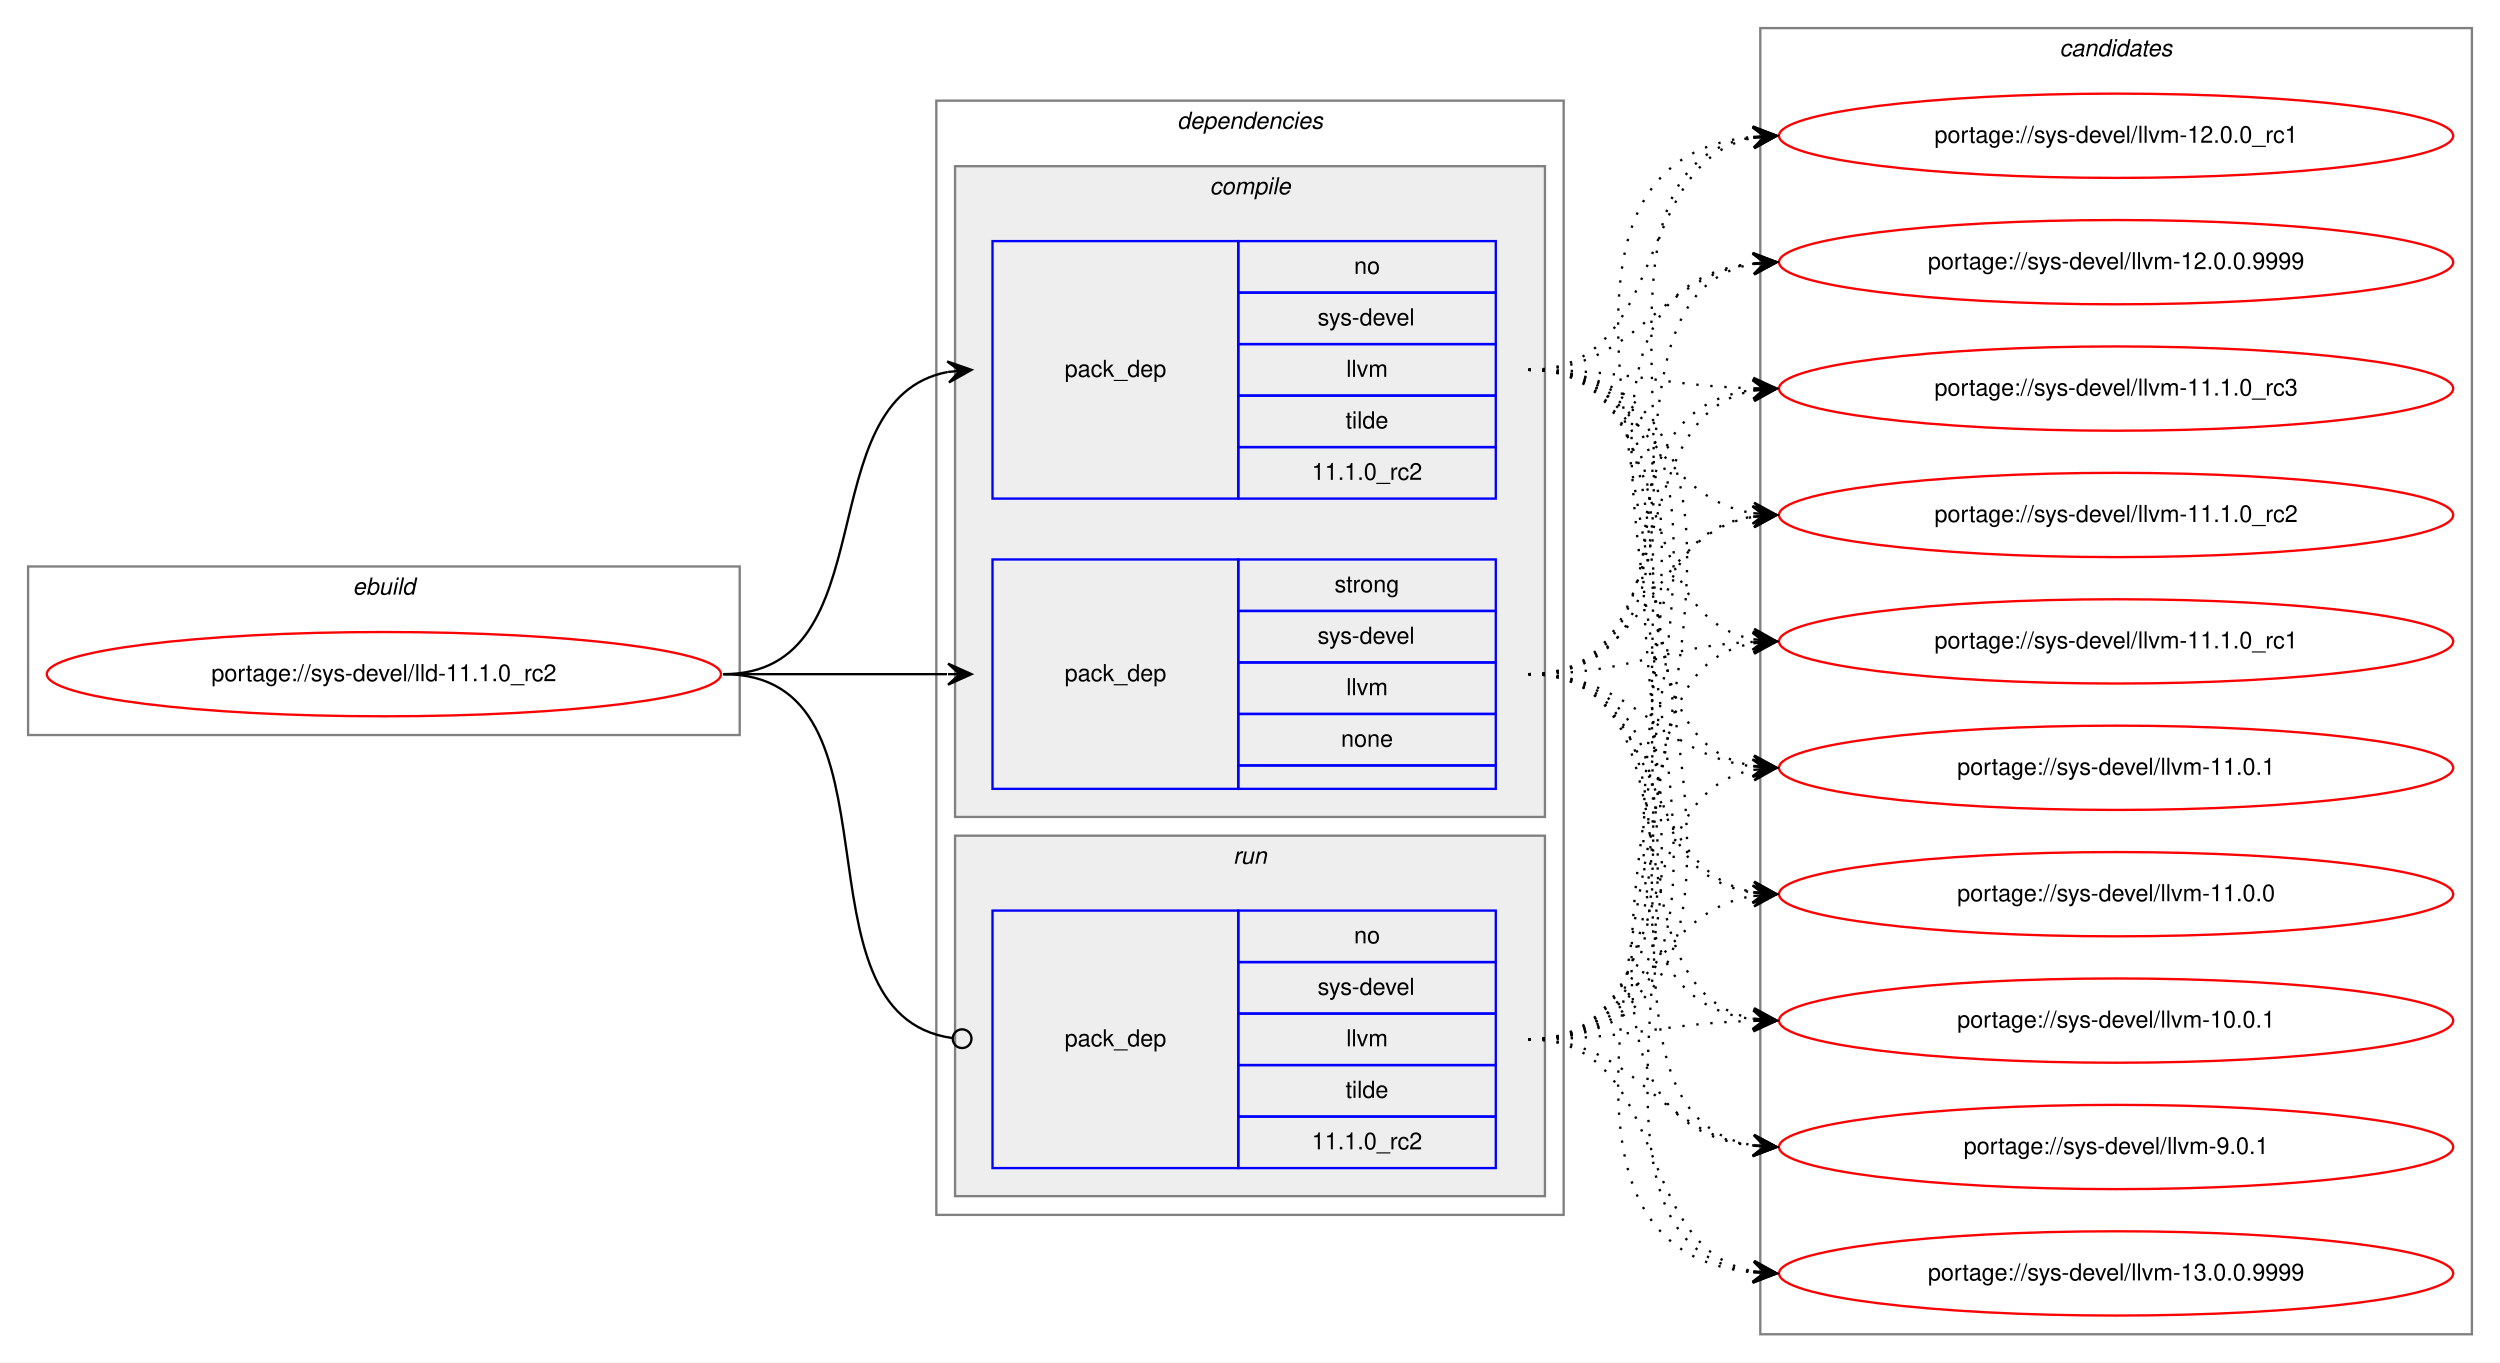
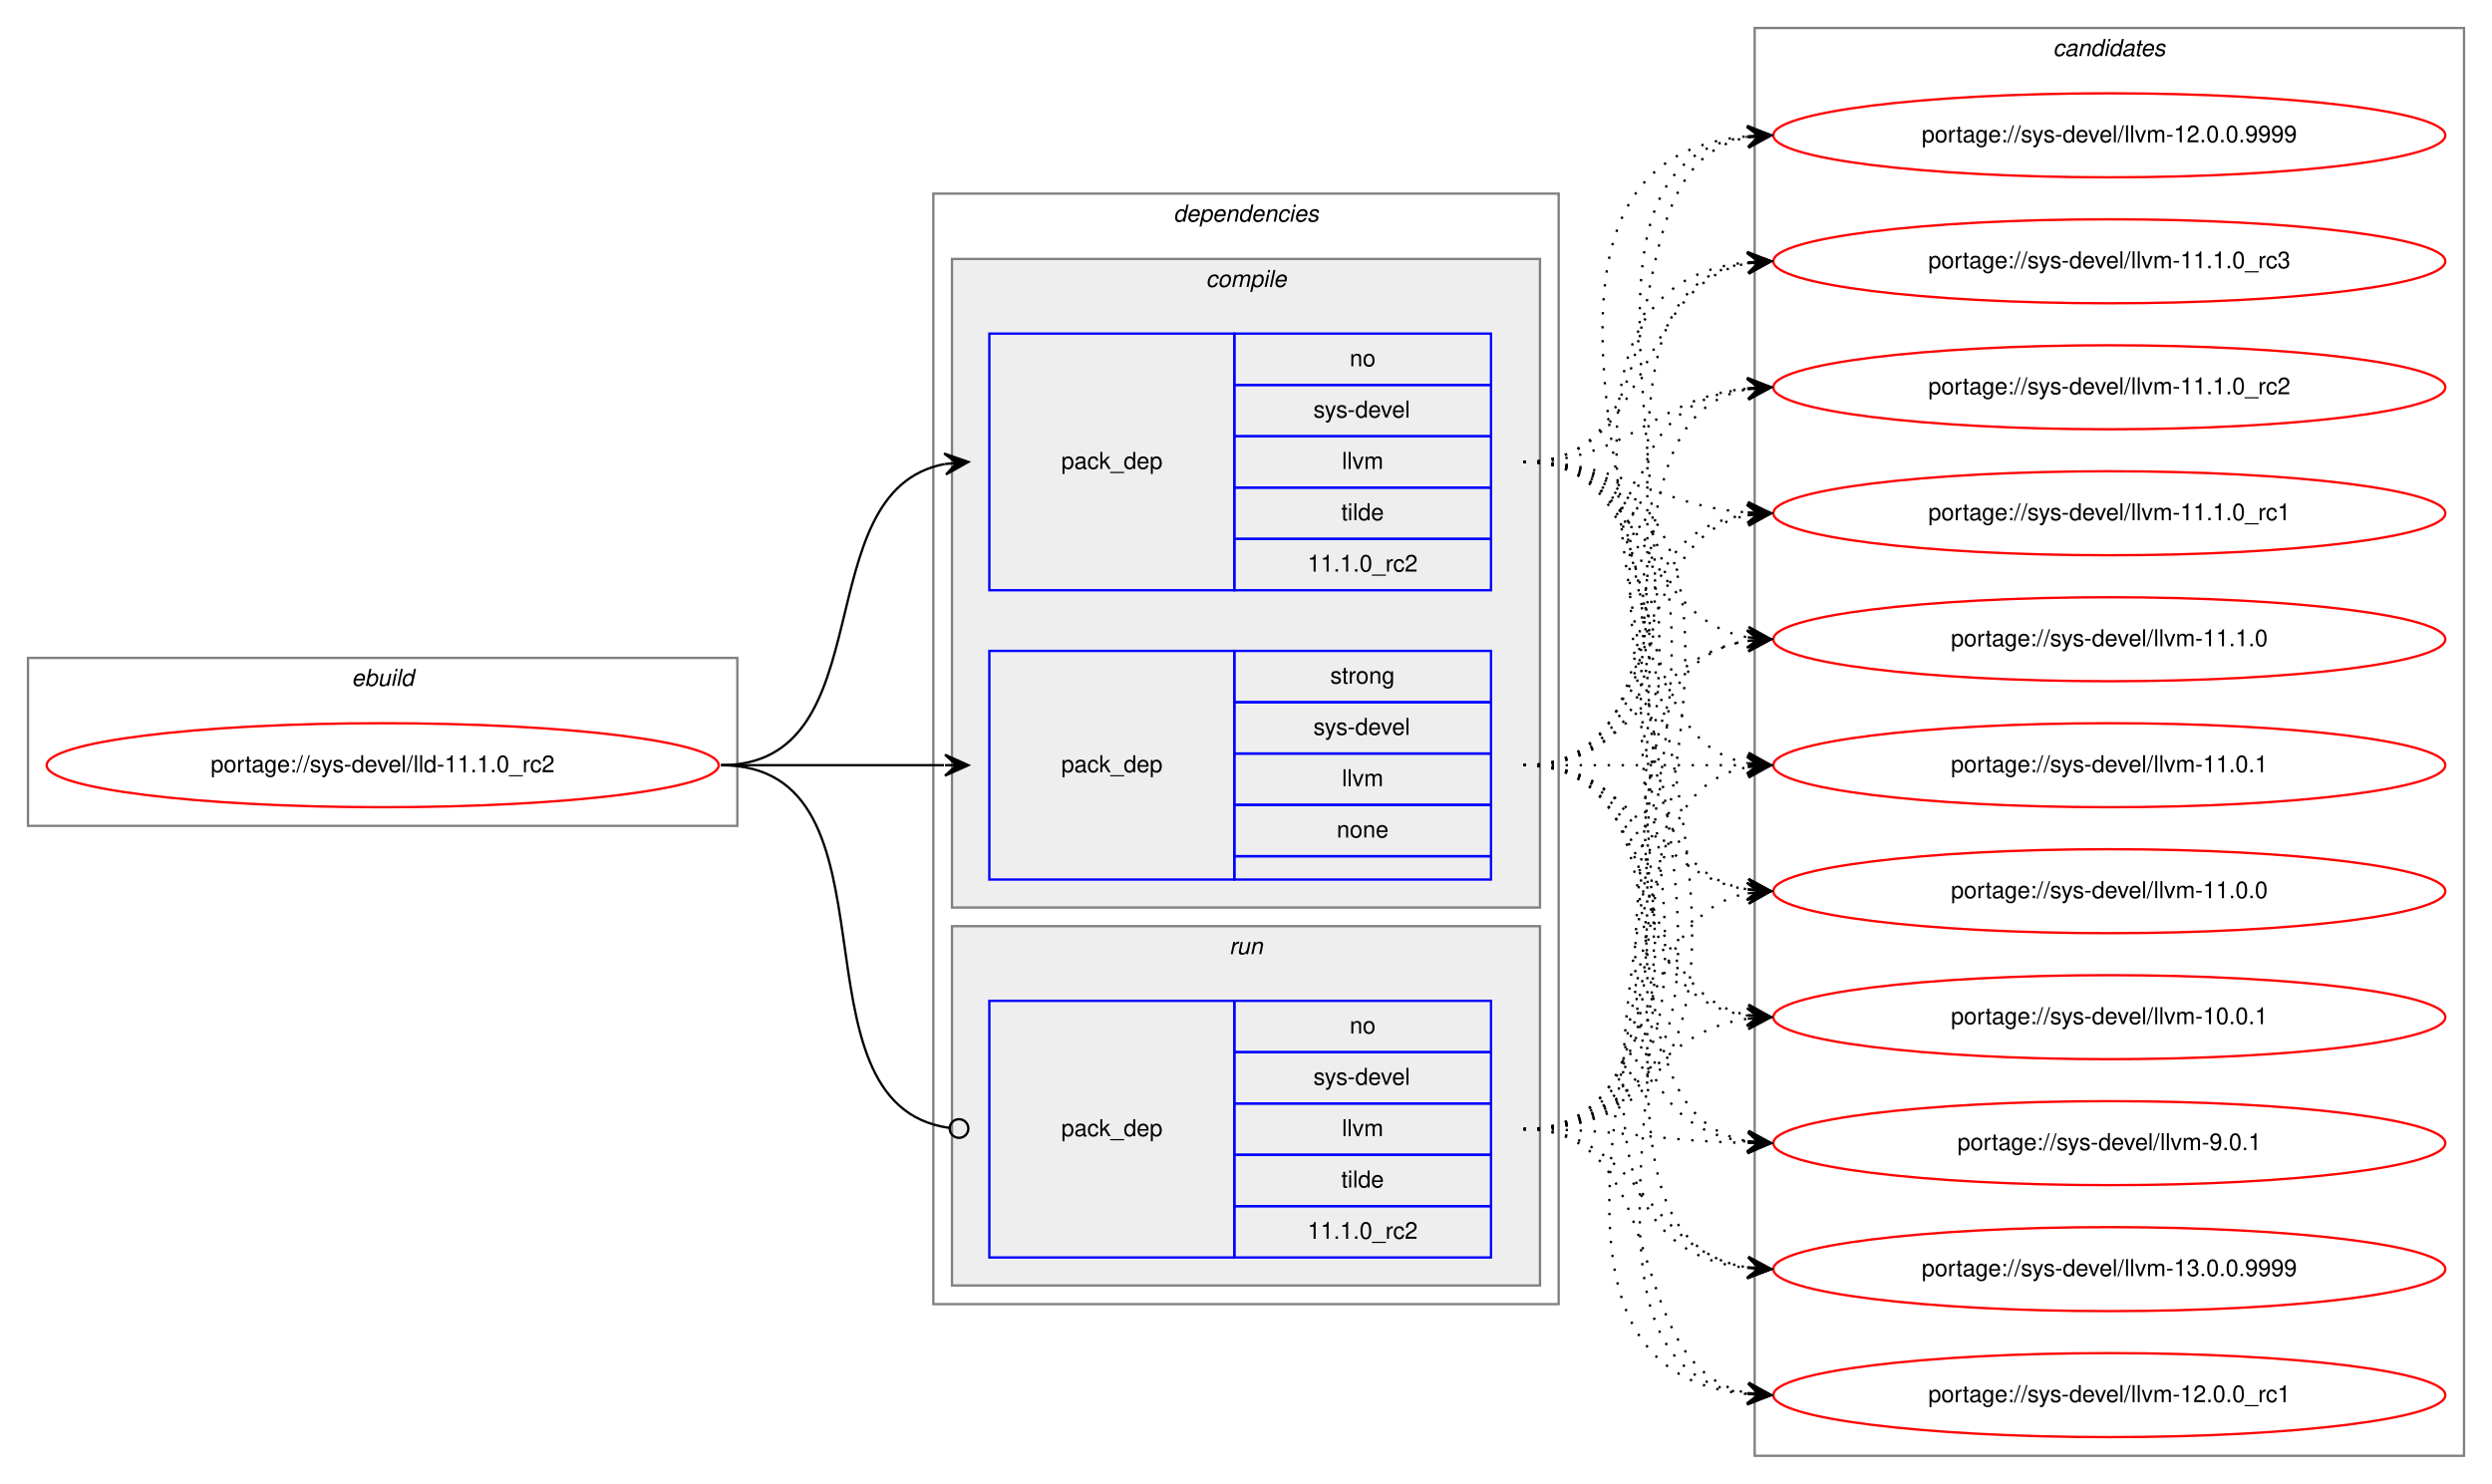
- <svg xmlns="http://www.w3.org/2000/svg" xmlns:xlink="http://www.w3.org/1999/xlink" width="1068pt" height="582pt" viewBox="0.00 0.00 1068.00 582.00">
-   <g id="graph0" class="graph" transform="scale(1 1) rotate(0) translate(4 578)">
-     <polygon fill="white" stroke="transparent" points="-4,4 -4,-578 1064,-578 1064,4 -4,4" />
+ <svg xmlns="http://www.w3.org/2000/svg" xmlns:xlink="http://www.w3.org/1999/xlink" width="1068pt" height="636pt" viewBox="0.00 0.00 1068.00 636.00">
+   <g id="graph0" class="graph" transform="scale(1 1) rotate(0) translate(4 632)">
+     <polygon fill="white" stroke="transparent" points="-4,4 -4,-632 1064,-632 1064,4 -4,4" />
    <g id="clust1" class="cluster">
-       <polygon fill="none" stroke="gray" points="8,-264 8,-336 312,-336 312,-264 8,-264" />
-       <text text-anchor="start" x="146.66" y="-324" font-family="Helvetica,sans-Serif" font-style="italic" font-size="10.00">ebuild</text>
+       <polygon fill="none" stroke="gray" points="8,-278 8,-350 312,-350 312,-278 8,-278" />
+       <text text-anchor="start" x="146.66" y="-338" font-family="Helvetica,sans-Serif" font-style="italic" font-size="10.00">ebuild</text>
    </g>
    <g id="clust2" class="cluster">
-       <polygon fill="none" stroke="gray" points="396,-59 396,-535 664,-535 664,-59 396,-59" />
-       <text text-anchor="start" x="498.88" y="-523" font-family="Helvetica,sans-Serif" font-style="italic" font-size="10.00">dependencies</text>
+       <polygon fill="none" stroke="gray" points="396,-73 396,-549 664,-549 664,-73 396,-73" />
+       <text text-anchor="start" x="498.88" y="-537" font-family="Helvetica,sans-Serif" font-style="italic" font-size="10.00">dependencies</text>
    </g>
    <g id="clust3" class="cluster">
-       <polygon fill="#eeeeee" stroke="gray" points="404,-229 404,-507 656,-507 656,-229 404,-229" />
-       <text text-anchor="start" x="512.78" y="-495" font-family="Helvetica,sans-Serif" font-style="italic" font-size="10.00">compile</text>
+       <polygon fill="#eeeeee" stroke="gray" points="404,-243 404,-521 656,-521 656,-243 404,-243" />
+       <text text-anchor="start" x="512.78" y="-509" font-family="Helvetica,sans-Serif" font-style="italic" font-size="10.00">compile</text>
    </g>
    <g id="clust7" class="cluster">
-       <polygon fill="#eeeeee" stroke="gray" points="404,-67 404,-221 656,-221 656,-67 404,-67" />
-       <text text-anchor="start" x="522.78" y="-209" font-family="Helvetica,sans-Serif" font-style="italic" font-size="10.00">run</text>
+       <polygon fill="#eeeeee" stroke="gray" points="404,-81 404,-235 656,-235 656,-81 404,-81" />
+       <text text-anchor="start" x="522.78" y="-223" font-family="Helvetica,sans-Serif" font-style="italic" font-size="10.00">run</text>
    </g>
    <g id="clust9" class="cluster">
-       <polygon fill="none" stroke="gray" points="748,-8 748,-566 1052,-566 1052,-8 748,-8" />
-       <text text-anchor="start" x="875.82" y="-554" font-family="Helvetica,sans-Serif" font-style="italic" font-size="10.00">candidates</text>
+       <polygon fill="none" stroke="gray" points="748,-8 748,-620 1052,-620 1052,-8 748,-8" />
+       <text text-anchor="start" x="875.82" y="-608" font-family="Helvetica,sans-Serif" font-style="italic" font-size="10.00">candidates</text>
    </g>
    <g id="node1" class="node">
      <g id="a_node1">
        <a xlink:href="../sys-devel/lld-11.1.0_rc2.svg" xlink:title="portage://sys-devel/lld-11.1.0_rc2">
-           <ellipse fill="none" stroke="red" cx="160" cy="-290" rx="144" ry="18" />
-           <text text-anchor="middle" x="160" y="-287" font-family="Helvetica,sans-Serif" font-size="10.00">portage://sys-devel/lld-11.1.0_rc2</text>
+           <ellipse fill="none" stroke="red" cx="160" cy="-304" rx="144" ry="18" />
+           <text text-anchor="middle" x="160" y="-301" font-family="Helvetica,sans-Serif" font-size="10.00">portage://sys-devel/lld-11.1.0_rc2</text>
        </a>
      </g>
    </g>
    <g id="node2" class="node">
-       <polygon fill="none" stroke="blue" points="420,-365 420,-475 525,-475 525,-365 420,-365" />
-       <text text-anchor="start" x="450.82" y="-417" font-family="Helvetica,sans-Serif" font-size="10.00">pack_dep</text>
-       <polygon fill="none" stroke="blue" points="525,-453 525,-475 635,-475 635,-453 525,-453" />
-       <text text-anchor="start" x="574.44" y="-461" font-family="Helvetica,sans-Serif" font-size="10.00">no</text>
-       <polygon fill="none" stroke="blue" points="525,-431 525,-453 635,-453 635,-431 525,-431" />
-       <text text-anchor="start" x="558.89" y="-439" font-family="Helvetica,sans-Serif" font-size="10.00">sys-devel</text>
-       <polygon fill="none" stroke="blue" points="525,-409 525,-431 635,-431 635,-409 525,-409" />
-       <text text-anchor="start" x="571.12" y="-417" font-family="Helvetica,sans-Serif" font-size="10.00">llvm</text>
-       <polygon fill="none" stroke="blue" points="525,-387 525,-409 635,-409 635,-387 525,-387" />
-       <text text-anchor="start" x="570.83" y="-395" font-family="Helvetica,sans-Serif" font-size="10.00">tilde</text>
-       <polygon fill="none" stroke="blue" points="525,-365 525,-387 635,-387 635,-365 525,-365" />
-       <text text-anchor="start" x="556.38" y="-373" font-family="Helvetica,sans-Serif" font-size="10.00">11.1.0_rc2</text>
+       <polygon fill="none" stroke="blue" points="420,-379 420,-489 525,-489 525,-379 420,-379" />
+       <text text-anchor="start" x="450.82" y="-431" font-family="Helvetica,sans-Serif" font-size="10.00">pack_dep</text>
+       <polygon fill="none" stroke="blue" points="525,-467 525,-489 635,-489 635,-467 525,-467" />
+       <text text-anchor="start" x="574.44" y="-475" font-family="Helvetica,sans-Serif" font-size="10.00">no</text>
+       <polygon fill="none" stroke="blue" points="525,-445 525,-467 635,-467 635,-445 525,-445" />
+       <text text-anchor="start" x="558.89" y="-453" font-family="Helvetica,sans-Serif" font-size="10.00">sys-devel</text>
+       <polygon fill="none" stroke="blue" points="525,-423 525,-445 635,-445 635,-423 525,-423" />
+       <text text-anchor="start" x="571.12" y="-431" font-family="Helvetica,sans-Serif" font-size="10.00">llvm</text>
+       <polygon fill="none" stroke="blue" points="525,-401 525,-423 635,-423 635,-401 525,-401" />
+       <text text-anchor="start" x="570.83" y="-409" font-family="Helvetica,sans-Serif" font-size="10.00">tilde</text>
+       <polygon fill="none" stroke="blue" points="525,-379 525,-401 635,-401 635,-379 525,-379" />
+       <text text-anchor="start" x="556.38" y="-387" font-family="Helvetica,sans-Serif" font-size="10.00">11.1.0_rc2</text>
    </g>
    <g id="edge1" class="edge">
-       <path fill="none" stroke="black" d="M305,-290C375.91,-290 340.38,-407.61 400.89,-419.1" />
-       <polygon fill="black" stroke="black" points="411,-420 400.64,-423.6 406.02,-419.56 401.04,-419.11 401.04,-419.11 401.04,-419.11 406.02,-419.56 401.44,-414.63 411,-420 411,-420" />
+       <path fill="none" stroke="black" d="M305,-304C375.91,-304 340.38,-421.61 400.89,-433.1" />
+       <polygon fill="black" stroke="black" points="411,-434 400.64,-437.6 406.02,-433.56 401.04,-433.11 401.04,-433.11 401.04,-433.11 406.02,-433.56 401.44,-428.63 411,-434 411,-434" />
    </g>
    <g id="node3" class="node">
-       <polygon fill="none" stroke="blue" points="420,-241 420,-339 525,-339 525,-241 420,-241" />
-       <text text-anchor="start" x="450.82" y="-287" font-family="Helvetica,sans-Serif" font-size="10.00">pack_dep</text>
-       <polygon fill="none" stroke="blue" points="525,-317 525,-339 635,-339 635,-317 525,-317" />
-       <text text-anchor="start" x="566.11" y="-325" font-family="Helvetica,sans-Serif" font-size="10.00">strong</text>
-       <polygon fill="none" stroke="blue" points="525,-295 525,-317 635,-317 635,-295 525,-295" />
-       <text text-anchor="start" x="558.89" y="-303" font-family="Helvetica,sans-Serif" font-size="10.00">sys-devel</text>
-       <polygon fill="none" stroke="blue" points="525,-273 525,-295 635,-295 635,-273 525,-273" />
-       <text text-anchor="start" x="571.12" y="-281" font-family="Helvetica,sans-Serif" font-size="10.00">llvm</text>
-       <polygon fill="none" stroke="blue" points="525,-251 525,-273 635,-273 635,-251 525,-251" />
-       <text text-anchor="start" x="568.88" y="-259" font-family="Helvetica,sans-Serif" font-size="10.00">none</text>
-       <polygon fill="none" stroke="blue" points="525,-241 525,-251 635,-251 635,-241 525,-241" />
+       <polygon fill="none" stroke="blue" points="420,-255 420,-353 525,-353 525,-255 420,-255" />
+       <text text-anchor="start" x="450.82" y="-301" font-family="Helvetica,sans-Serif" font-size="10.00">pack_dep</text>
+       <polygon fill="none" stroke="blue" points="525,-331 525,-353 635,-353 635,-331 525,-331" />
+       <text text-anchor="start" x="566.11" y="-339" font-family="Helvetica,sans-Serif" font-size="10.00">strong</text>
+       <polygon fill="none" stroke="blue" points="525,-309 525,-331 635,-331 635,-309 525,-309" />
+       <text text-anchor="start" x="558.89" y="-317" font-family="Helvetica,sans-Serif" font-size="10.00">sys-devel</text>
+       <polygon fill="none" stroke="blue" points="525,-287 525,-309 635,-309 635,-287 525,-287" />
+       <text text-anchor="start" x="571.12" y="-295" font-family="Helvetica,sans-Serif" font-size="10.00">llvm</text>
+       <polygon fill="none" stroke="blue" points="525,-265 525,-287 635,-287 635,-265 525,-265" />
+       <text text-anchor="start" x="568.88" y="-273" font-family="Helvetica,sans-Serif" font-size="10.00">none</text>
+       <polygon fill="none" stroke="blue" points="525,-255 525,-265 635,-265 635,-255 525,-255" />
    </g>
    <g id="edge2" class="edge">
-       <path fill="none" stroke="black" d="M305,-290C348.43,-290 361.83,-290 400.57,-290" />
-       <polygon fill="black" stroke="black" points="411,-290 401,-294.5 406,-290 401,-290 401,-290 401,-290 406,-290 401,-285.5 411,-290 411,-290" />
+       <path fill="none" stroke="black" d="M305,-304C348.43,-304 361.83,-304 400.57,-304" />
+       <polygon fill="black" stroke="black" points="411,-304 401,-308.5 406,-304 401,-304 401,-304 401,-304 406,-304 401,-299.5 411,-304 411,-304" />
    </g>
    <g id="node4" class="node">
-       <polygon fill="none" stroke="blue" points="420,-79 420,-189 525,-189 525,-79 420,-79" />
-       <text text-anchor="start" x="450.82" y="-131" font-family="Helvetica,sans-Serif" font-size="10.00">pack_dep</text>
-       <polygon fill="none" stroke="blue" points="525,-167 525,-189 635,-189 635,-167 525,-167" />
-       <text text-anchor="start" x="574.44" y="-175" font-family="Helvetica,sans-Serif" font-size="10.00">no</text>
-       <polygon fill="none" stroke="blue" points="525,-145 525,-167 635,-167 635,-145 525,-145" />
-       <text text-anchor="start" x="558.89" y="-153" font-family="Helvetica,sans-Serif" font-size="10.00">sys-devel</text>
-       <polygon fill="none" stroke="blue" points="525,-123 525,-145 635,-145 635,-123 525,-123" />
-       <text text-anchor="start" x="571.12" y="-131" font-family="Helvetica,sans-Serif" font-size="10.00">llvm</text>
-       <polygon fill="none" stroke="blue" points="525,-101 525,-123 635,-123 635,-101 525,-101" />
-       <text text-anchor="start" x="570.83" y="-109" font-family="Helvetica,sans-Serif" font-size="10.00">tilde</text>
-       <polygon fill="none" stroke="blue" points="525,-79 525,-101 635,-101 635,-79 525,-79" />
-       <text text-anchor="start" x="556.38" y="-87" font-family="Helvetica,sans-Serif" font-size="10.00">11.1.0_rc2</text>
+       <polygon fill="none" stroke="blue" points="420,-93 420,-203 525,-203 525,-93 420,-93" />
+       <text text-anchor="start" x="450.82" y="-145" font-family="Helvetica,sans-Serif" font-size="10.00">pack_dep</text>
+       <polygon fill="none" stroke="blue" points="525,-181 525,-203 635,-203 635,-181 525,-181" />
+       <text text-anchor="start" x="574.44" y="-189" font-family="Helvetica,sans-Serif" font-size="10.00">no</text>
+       <polygon fill="none" stroke="blue" points="525,-159 525,-181 635,-181 635,-159 525,-159" />
+       <text text-anchor="start" x="558.89" y="-167" font-family="Helvetica,sans-Serif" font-size="10.00">sys-devel</text>
+       <polygon fill="none" stroke="blue" points="525,-137 525,-159 635,-159 635,-137 525,-137" />
+       <text text-anchor="start" x="571.12" y="-145" font-family="Helvetica,sans-Serif" font-size="10.00">llvm</text>
+       <polygon fill="none" stroke="blue" points="525,-115 525,-137 635,-137 635,-115 525,-115" />
+       <text text-anchor="start" x="570.83" y="-123" font-family="Helvetica,sans-Serif" font-size="10.00">tilde</text>
+       <polygon fill="none" stroke="blue" points="525,-93 525,-115 635,-115 635,-93 525,-93" />
+       <text text-anchor="start" x="556.38" y="-101" font-family="Helvetica,sans-Serif" font-size="10.00">11.1.0_rc2</text>
    </g>
    <g id="edge3" class="edge">
-       <path fill="none" stroke="black" d="M305,-290C385.88,-290 331.33,-144.78 402.69,-134.56" />
-       <ellipse fill="none" stroke="black" cx="407.01" cy="-134.27" rx="4" ry="4" />
+       <path fill="none" stroke="black" d="M305,-304C385.88,-304 331.33,-158.78 402.69,-148.56" />
+       <ellipse fill="none" stroke="black" cx="407.01" cy="-148.27" rx="4" ry="4" />
    </g>
    <g id="node5" class="node">
      <g id="a_node5">
        <a xlink:href="../sys-devel/llvm-9.0.1.svg" xlink:title="portage://sys-devel/llvm-9.0.1">
-           <ellipse fill="none" stroke="red" cx="900" cy="-88" rx="144" ry="18" />
-           <text text-anchor="middle" x="900" y="-85" font-family="Helvetica,sans-Serif" font-size="10.00">portage://sys-devel/llvm-9.0.1</text>
+           <ellipse fill="none" stroke="red" cx="900" cy="-142" rx="144" ry="18" />
+           <text text-anchor="middle" x="900" y="-139" font-family="Helvetica,sans-Serif" font-size="10.00">portage://sys-devel/llvm-9.0.1</text>
        </a>
      </g>
    </g>
    <g id="edge4" class="edge">
-       <path fill="none" stroke="black" stroke-dasharray="1,5" d="M649,-420C800.26,-420 609.46,-103.38 744.69,-88.54" />
-       <polygon fill="black" stroke="black" points="755,-88 745.25,-93.02 750.01,-88.26 745.01,-88.52 745.01,-88.52 745.01,-88.52 750.01,-88.26 744.78,-84.03 755,-88 755,-88" />
+       <path fill="none" stroke="black" stroke-dasharray="1,5" d="M649,-434C783.42,-434 625.69,-157.2 744.71,-142.6" />
+       <polygon fill="black" stroke="black" points="755,-142 745.28,-147.07 750.01,-142.29 745.02,-142.58 745.02,-142.58 745.02,-142.58 750.01,-142.29 744.76,-138.09 755,-142 755,-142" />
    </g>
    <g id="node6" class="node">
      <g id="a_node6">
        <a xlink:href="../sys-devel/llvm-13.0.0.9999.svg" xlink:title="portage://sys-devel/llvm-13.0.0.9999">
-           <ellipse fill="none" stroke="red" cx="900" cy="-34" rx="144" ry="18" />
-           <text text-anchor="middle" x="900" y="-31" font-family="Helvetica,sans-Serif" font-size="10.00">portage://sys-devel/llvm-13.0.0.9999</text>
+           <ellipse fill="none" stroke="red" cx="900" cy="-88" rx="144" ry="18" />
+           <text text-anchor="middle" x="900" y="-85" font-family="Helvetica,sans-Serif" font-size="10.00">portage://sys-devel/llvm-13.0.0.9999</text>
        </a>
      </g>
    </g>
    <g id="edge5" class="edge">
-       <path fill="none" stroke="black" stroke-dasharray="1,5" d="M649,-420C823.26,-420 587.16,-49.67 744.59,-34.48" />
-       <polygon fill="black" stroke="black" points="755,-34 745.22,-38.96 750.01,-34.23 745.01,-34.46 745.01,-34.46 745.01,-34.46 750.01,-34.23 744.8,-29.97 755,-34 755,-34" />
+       <path fill="none" stroke="black" stroke-dasharray="1,5" d="M649,-434C806.22,-434 603.67,-103.37 744.72,-88.52" />
+       <polygon fill="black" stroke="black" points="755,-88 745.24,-93 750.01,-88.25 745.01,-88.5 745.01,-88.5 745.01,-88.5 750.01,-88.25 744.79,-84.01 755,-88 755,-88" />
    </g>
    <g id="node7" class="node">
      <g id="a_node7">
        <a xlink:href="../sys-devel/llvm-12.0.0_rc1.svg" xlink:title="portage://sys-devel/llvm-12.0.0_rc1">
-           <ellipse fill="none" stroke="red" cx="900" cy="-520" rx="144" ry="18" />
-           <text text-anchor="middle" x="900" y="-517" font-family="Helvetica,sans-Serif" font-size="10.00">portage://sys-devel/llvm-12.0.0_rc1</text>
+           <ellipse fill="none" stroke="red" cx="900" cy="-34" rx="144" ry="18" />
+           <text text-anchor="middle" x="900" y="-31" font-family="Helvetica,sans-Serif" font-size="10.00">portage://sys-devel/llvm-12.0.0_rc1</text>
        </a>
      </g>
    </g>
    <g id="edge6" class="edge">
-       <path fill="none" stroke="black" stroke-dasharray="1,5" d="M649,-420C710.1,-420 692.62,-508.99 744.81,-519.07" />
-       <polygon fill="black" stroke="black" points="755,-520 744.63,-523.58 750.02,-519.55 745.04,-519.09 745.04,-519.09 745.04,-519.09 750.02,-519.55 745.45,-514.61 755,-520 755,-520" />
+       <path fill="none" stroke="black" stroke-dasharray="1,5" d="M649,-434C829.32,-434 581.14,-49.47 744.73,-34.45" />
+       <polygon fill="black" stroke="black" points="755,-34 745.21,-38.94 750,-34.22 745.01,-34.44 745.01,-34.44 745.01,-34.44 750,-34.22 744.81,-29.94 755,-34 755,-34" />
    </g>
    <g id="node8" class="node">
      <g id="a_node8">
        <a xlink:href="../sys-devel/llvm-12.0.0.9999.svg" xlink:title="portage://sys-devel/llvm-12.0.0.9999">
-           <ellipse fill="none" stroke="red" cx="900" cy="-466" rx="144" ry="18" />
-           <text text-anchor="middle" x="900" y="-463" font-family="Helvetica,sans-Serif" font-size="10.00">portage://sys-devel/llvm-12.0.0.9999</text>
+           <ellipse fill="none" stroke="red" cx="900" cy="-574" rx="144" ry="18" />
+           <text text-anchor="middle" x="900" y="-571" font-family="Helvetica,sans-Serif" font-size="10.00">portage://sys-devel/llvm-12.0.0.9999</text>
        </a>
      </g>
    </g>
    <g id="edge7" class="edge">
-       <path fill="none" stroke="black" stroke-dasharray="1,5" d="M649,-420C696.74,-420 702.94,-459.76 744.85,-465.35" />
-       <polygon fill="black" stroke="black" points="755,-466 744.73,-469.85 750.01,-465.68 745.02,-465.36 745.02,-465.36 745.02,-465.36 750.01,-465.68 745.31,-460.87 755,-466 755,-466" />
+       <path fill="none" stroke="black" stroke-dasharray="1,5" d="M649,-434C723.39,-434 681.37,-561.18 744.84,-573.11" />
+       <polygon fill="black" stroke="black" points="755,-574 744.64,-577.61 750.02,-573.56 745.04,-573.12 745.04,-573.12 745.04,-573.12 750.02,-573.56 745.43,-568.64 755,-574 755,-574" />
    </g>
    <g id="node9" class="node">
      <g id="a_node9">
        <a xlink:href="../sys-devel/llvm-11.1.0_rc3.svg" xlink:title="portage://sys-devel/llvm-11.1.0_rc3">
-           <ellipse fill="none" stroke="red" cx="900" cy="-412" rx="144" ry="18" />
-           <text text-anchor="middle" x="900" y="-409" font-family="Helvetica,sans-Serif" font-size="10.00">portage://sys-devel/llvm-11.1.0_rc3</text>
+           <ellipse fill="none" stroke="red" cx="900" cy="-520" rx="144" ry="18" />
+           <text text-anchor="middle" x="900" y="-517" font-family="Helvetica,sans-Serif" font-size="10.00">portage://sys-devel/llvm-11.1.0_rc3</text>
        </a>
      </g>
    </g>
    <g id="edge8" class="edge">
-       <path fill="none" stroke="black" stroke-dasharray="1,5" d="M649,-420C692.55,-420 705.74,-413.2 744.55,-412.14" />
-       <polygon fill="black" stroke="black" points="755,-412 745.06,-416.63 750,-412.07 745,-412.13 745,-412.13 745,-412.13 750,-412.07 744.94,-407.63 755,-412 755,-412" />
+       <path fill="none" stroke="black" stroke-dasharray="1,5" d="M649,-434C705.99,-434 695.91,-509.9 744.78,-519.09" />
+       <polygon fill="black" stroke="black" points="755,-520 744.64,-523.6 750.02,-519.56 745.04,-519.12 745.04,-519.12 745.04,-519.12 750.02,-519.56 745.44,-514.63 755,-520 755,-520" />
    </g>
    <g id="node10" class="node">
      <g id="a_node10">
        <a xlink:href="../sys-devel/llvm-11.1.0_rc2.svg" xlink:title="portage://sys-devel/llvm-11.1.0_rc2">
-           <ellipse fill="none" stroke="red" cx="900" cy="-358" rx="144" ry="18" />
-           <text text-anchor="middle" x="900" y="-355" font-family="Helvetica,sans-Serif" font-size="10.00">portage://sys-devel/llvm-11.1.0_rc2</text>
+           <ellipse fill="none" stroke="red" cx="900" cy="-466" rx="144" ry="18" />
+           <text text-anchor="middle" x="900" y="-463" font-family="Helvetica,sans-Serif" font-size="10.00">portage://sys-devel/llvm-11.1.0_rc2</text>
        </a>
      </g>
    </g>
    <g id="edge9" class="edge">
-       <path fill="none" stroke="black" stroke-dasharray="1,5" d="M649,-420C699.95,-420 700.59,-365.96 744.86,-358.78" />
-       <polygon fill="black" stroke="black" points="755,-358 745.38,-363.26 750.01,-358.39 745.03,-358.77 745.03,-358.77 745.03,-358.77 750.01,-358.39 744.68,-354.28 755,-358 755,-358" />
+       <path fill="none" stroke="black" stroke-dasharray="1,5" d="M649,-434C694.65,-434 704.48,-461.54 744.95,-465.52" />
+       <polygon fill="black" stroke="black" points="755,-466 744.8,-470.02 750.01,-465.76 745.01,-465.53 745.01,-465.53 745.01,-465.53 750.01,-465.76 745.22,-461.03 755,-466 755,-466" />
    </g>
    <g id="node11" class="node">
      <g id="a_node11">
        <a xlink:href="../sys-devel/llvm-11.1.0_rc1.svg" xlink:title="portage://sys-devel/llvm-11.1.0_rc1">
-           <ellipse fill="none" stroke="red" cx="900" cy="-304" rx="144" ry="18" />
-           <text text-anchor="middle" x="900" y="-301" font-family="Helvetica,sans-Serif" font-size="10.00">portage://sys-devel/llvm-11.1.0_rc1</text>
+           <ellipse fill="none" stroke="red" cx="900" cy="-412" rx="144" ry="18" />
+           <text text-anchor="middle" x="900" y="-409" font-family="Helvetica,sans-Serif" font-size="10.00">portage://sys-devel/llvm-11.1.0_rc1</text>
        </a>
      </g>
    </g>
    <g id="edge10" class="edge">
-       <path fill="none" stroke="black" stroke-dasharray="1,5" d="M649,-420C715.16,-420 688.43,-315.91 744.78,-304.93" />
-       <polygon fill="black" stroke="black" points="755,-304 745.45,-309.39 750.02,-304.46 745.04,-304.91 745.04,-304.91 745.04,-304.91 750.02,-304.46 744.63,-300.43 755,-304 755,-304" />
+       <path fill="none" stroke="black" stroke-dasharray="1,5" d="M649,-434C693.54,-434 705.22,-415.14 744.89,-412.35" />
+       <polygon fill="black" stroke="black" points="755,-412 745.16,-416.84 750,-412.17 745.01,-412.34 745.01,-412.34 745.01,-412.34 750,-412.17 744.85,-407.84 755,-412 755,-412" />
    </g>
    <g id="node12" class="node">
      <g id="a_node12">
-         <a xlink:href="../sys-devel/llvm-11.0.1.svg" xlink:title="portage://sys-devel/llvm-11.0.1">
-           <ellipse fill="none" stroke="red" cx="900" cy="-250" rx="144" ry="18" />
-           <text text-anchor="middle" x="900" y="-247" font-family="Helvetica,sans-Serif" font-size="10.00">portage://sys-devel/llvm-11.0.1</text>
+         <a xlink:href="../sys-devel/llvm-11.1.0.svg" xlink:title="portage://sys-devel/llvm-11.1.0">
+           <ellipse fill="none" stroke="red" cx="900" cy="-358" rx="144" ry="18" />
+           <text text-anchor="middle" x="900" y="-355" font-family="Helvetica,sans-Serif" font-size="10.00">portage://sys-devel/llvm-11.1.0</text>
        </a>
      </g>
    </g>
    <g id="edge11" class="edge">
-       <path fill="none" stroke="black" stroke-dasharray="1,5" d="M649,-420C734.39,-420 671.6,-263.66 744.83,-250.83" />
-       <polygon fill="black" stroke="black" points="755,-250 745.4,-255.3 750.02,-250.41 745.03,-250.82 745.03,-250.82 745.03,-250.82 750.02,-250.41 744.67,-246.33 755,-250 755,-250" />
+       <path fill="none" stroke="black" stroke-dasharray="1,5" d="M649,-434C703.35,-434 698.01,-367.2 744.89,-358.85" />
+       <polygon fill="black" stroke="black" points="755,-358 745.41,-363.33 750.02,-358.42 745.04,-358.84 745.04,-358.84 745.04,-358.84 750.02,-358.42 744.66,-354.36 755,-358 755,-358" />
    </g>
    <g id="node13" class="node">
      <g id="a_node13">
-         <a xlink:href="../sys-devel/llvm-11.0.0.svg" xlink:title="portage://sys-devel/llvm-11.0.0">
-           <ellipse fill="none" stroke="red" cx="900" cy="-196" rx="144" ry="18" />
-           <text text-anchor="middle" x="900" y="-193" font-family="Helvetica,sans-Serif" font-size="10.00">portage://sys-devel/llvm-11.0.0</text>
+         <a xlink:href="../sys-devel/llvm-11.0.1.svg" xlink:title="portage://sys-devel/llvm-11.0.1">
+           <ellipse fill="none" stroke="red" cx="900" cy="-304" rx="144" ry="18" />
+           <text text-anchor="middle" x="900" y="-301" font-family="Helvetica,sans-Serif" font-size="10.00">portage://sys-devel/llvm-11.0.1</text>
        </a>
      </g>
    </g>
    <g id="edge12" class="edge">
-       <path fill="none" stroke="black" stroke-dasharray="1,5" d="M649,-420C755.48,-420 652.2,-210.63 744.75,-196.72" />
-       <polygon fill="black" stroke="black" points="755,-196 745.34,-201.19 750.01,-196.35 745.02,-196.71 745.02,-196.71 745.02,-196.71 750.01,-196.35 744.71,-192.22 755,-196 755,-196" />
+       <path fill="none" stroke="black" stroke-dasharray="1,5" d="M649,-434C719.91,-434 684.38,-316.39 744.89,-304.9" />
+       <polygon fill="black" stroke="black" points="755,-304 745.44,-309.37 750.02,-304.44 745.04,-304.89 745.04,-304.89 745.04,-304.89 750.02,-304.44 744.64,-300.4 755,-304 755,-304" />
    </g>
    <g id="node14" class="node">
      <g id="a_node14">
+         <a xlink:href="../sys-devel/llvm-11.0.0.svg" xlink:title="portage://sys-devel/llvm-11.0.0">
+           <ellipse fill="none" stroke="red" cx="900" cy="-250" rx="144" ry="18" />
+           <text text-anchor="middle" x="900" y="-247" font-family="Helvetica,sans-Serif" font-size="10.00">portage://sys-devel/llvm-11.0.0</text>
+         </a>
+       </g>
+     </g>
+     <g id="edge13" class="edge">
+       <path fill="none" stroke="black" stroke-dasharray="1,5" d="M649,-434C739.69,-434 666.82,-264.09 744.73,-250.82" />
+       <polygon fill="black" stroke="black" points="755,-250 745.39,-255.28 750.02,-250.4 745.03,-250.8 745.03,-250.8 745.03,-250.8 750.02,-250.4 744.67,-246.31 755,-250 755,-250" />
+     </g>
+     <g id="node15" class="node">
+       <g id="a_node15">
        <a xlink:href="../sys-devel/llvm-10.0.1.svg" xlink:title="portage://sys-devel/llvm-10.0.1">
-           <ellipse fill="none" stroke="red" cx="900" cy="-142" rx="144" ry="18" />
-           <text text-anchor="middle" x="900" y="-139" font-family="Helvetica,sans-Serif" font-size="10.00">portage://sys-devel/llvm-10.0.1</text>
-         </a>
-       </g>
-     </g>
-     <g id="edge13" class="edge">
-       <path fill="none" stroke="black" stroke-dasharray="1,5" d="M649,-420C777.62,-420 631.22,-157 744.79,-142.61" />
-       <polygon fill="black" stroke="black" points="755,-142 745.29,-147.09 750.01,-142.3 745.02,-142.6 745.02,-142.6 745.02,-142.6 750.01,-142.3 744.75,-138.11 755,-142 755,-142" />
+           <ellipse fill="none" stroke="red" cx="900" cy="-196" rx="144" ry="18" />
+           <text text-anchor="middle" x="900" y="-193" font-family="Helvetica,sans-Serif" font-size="10.00">portage://sys-devel/llvm-10.0.1</text>
+         </a>
+       </g>
    </g>
    <g id="edge14" class="edge">
-       <path fill="none" stroke="black" stroke-dasharray="1,5" d="M649,-290C746.82,-290 660.17,-101.95 745.02,-88.73" />
-       <polygon fill="black" stroke="black" points="755,-88 745.36,-93.22 750.01,-88.37 745.03,-88.73 745.03,-88.73 745.03,-88.73 750.01,-88.37 744.7,-84.24 755,-88 755,-88" />
+       <path fill="none" stroke="black" stroke-dasharray="1,5" d="M649,-434C761.18,-434 646.82,-210.64 744.84,-196.68" />
+       <polygon fill="black" stroke="black" points="755,-196 745.32,-201.16 750.01,-196.34 745.02,-196.67 745.02,-196.67 745.02,-196.67 750.01,-196.34 744.72,-192.18 755,-196 755,-196" />
    </g>
    <g id="edge15" class="edge">
-       <path fill="none" stroke="black" stroke-dasharray="1,5" d="M649,-290C768.54,-290 639.85,-48.78 744.84,-34.65" />
-       <polygon fill="black" stroke="black" points="755,-34 745.31,-39.13 750.01,-34.32 745.02,-34.64 745.02,-34.64 745.02,-34.64 750.01,-34.32 744.73,-30.14 755,-34 755,-34" />
+       <path fill="none" stroke="black" stroke-dasharray="1,5" d="M649,-304C731.35,-304 674.36,-155.62 744.73,-142.87" />
+       <polygon fill="black" stroke="black" points="755,-142 745.42,-147.33 750.02,-142.42 745.04,-142.85 745.04,-142.85 745.04,-142.85 750.02,-142.42 744.66,-138.36 755,-142 755,-142" />
    </g>
    <g id="edge16" class="edge">
-       <path fill="none" stroke="black" stroke-dasharray="1,5" d="M649,-290C757.93,-290 649.88,-505.41 744.82,-519.3" />
-       <polygon fill="black" stroke="black" points="755,-520 744.71,-523.8 750.01,-519.66 745.02,-519.31 745.02,-519.31 745.02,-519.31 750.01,-519.66 745.33,-514.82 755,-520 755,-520" />
+       <path fill="none" stroke="black" stroke-dasharray="1,5" d="M649,-304C752.28,-304 655.19,-102.51 744.77,-88.74" />
+       <polygon fill="black" stroke="black" points="755,-88 745.35,-93.21 750.01,-88.36 745.03,-88.72 745.03,-88.72 745.03,-88.72 750.01,-88.36 744.7,-84.23 755,-88 755,-88" />
    </g>
    <g id="edge17" class="edge">
-       <path fill="none" stroke="black" stroke-dasharray="1,5" d="M649,-290C736.57,-290 669.69,-451.86 744.59,-465.14" />
-       <polygon fill="black" stroke="black" points="755,-466 744.66,-469.66 750.02,-465.59 745.03,-465.17 745.03,-465.17 745.03,-465.17 750.02,-465.59 745.41,-460.69 755,-466 755,-466" />
+       <path fill="none" stroke="black" stroke-dasharray="1,5" d="M649,-304C774.27,-304 634.46,-49.08 744.71,-34.64" />
+       <polygon fill="black" stroke="black" points="755,-34 745.3,-39.11 750.01,-34.31 745.02,-34.62 745.02,-34.62 745.02,-34.62 750.01,-34.31 744.74,-30.13 755,-34 755,-34" />
    </g>
    <g id="edge18" class="edge">
-       <path fill="none" stroke="black" stroke-dasharray="1,5" d="M649,-290C717.18,-290 686.71,-399.92 744.88,-411.09" />
-       <polygon fill="black" stroke="black" points="755,-412 744.64,-415.58 750.02,-411.55 745.04,-411.1 745.04,-411.1 745.04,-411.1 750.02,-411.55 745.44,-406.62 755,-412 755,-412" />
+       <path fill="none" stroke="black" stroke-dasharray="1,5" d="M649,-304C774.27,-304 634.46,-558.92 744.71,-573.36" />
+       <polygon fill="black" stroke="black" points="755,-574 744.74,-577.87 750.01,-573.69 745.02,-573.38 745.02,-573.38 745.02,-573.38 750.01,-573.69 745.3,-568.89 755,-574 755,-574" />
    </g>
    <g id="edge19" class="edge">
-       <path fill="none" stroke="black" stroke-dasharray="1,5" d="M649,-290C701.36,-290 699.54,-349.52 744.92,-357.19" />
-       <polygon fill="black" stroke="black" points="755,-358 744.67,-361.68 750.02,-357.6 745.03,-357.2 745.03,-357.2 745.03,-357.2 750.02,-357.6 745.39,-352.71 755,-358 755,-358" />
+       <path fill="none" stroke="black" stroke-dasharray="1,5" d="M649,-304C752.28,-304 655.19,-505.49 744.77,-519.26" />
+       <polygon fill="black" stroke="black" points="755,-520 744.7,-523.77 750.01,-519.64 745.03,-519.28 745.03,-519.28 745.03,-519.28 750.01,-519.64 745.35,-514.79 755,-520 755,-520" />
    </g>
    <g id="edge20" class="edge">
-       <path fill="none" stroke="black" stroke-dasharray="1,5" d="M649,-290C692.99,-290 705.65,-302 744.99,-303.78" />
-       <polygon fill="black" stroke="black" points="755,-304 744.9,-308.28 750,-303.89 745,-303.78 745,-303.78 745,-303.78 750,-303.89 745.1,-299.28 755,-304 755,-304" />
+       <path fill="none" stroke="black" stroke-dasharray="1,5" d="M649,-304C731.35,-304 674.36,-452.38 744.73,-465.13" />
+       <polygon fill="black" stroke="black" points="755,-466 744.66,-469.64 750.02,-465.58 745.04,-465.15 745.04,-465.15 745.04,-465.15 750.02,-465.58 745.42,-460.67 755,-466 755,-466" />
    </g>
    <g id="edge21" class="edge">
-       <path fill="none" stroke="black" stroke-dasharray="1,5" d="M649,-290C695.81,-290 703.68,-255.43 745.02,-250.57" />
-       <polygon fill="black" stroke="black" points="755,-250 745.27,-255.06 750.01,-250.28 745.02,-250.57 745.02,-250.57 745.02,-250.57 750.01,-250.28 744.76,-246.07 755,-250 755,-250" />
+       <path fill="none" stroke="black" stroke-dasharray="1,5" d="M649,-304C712.58,-304 690.58,-400.51 744.79,-411.07" />
+       <polygon fill="black" stroke="black" points="755,-412 744.63,-415.57 750.02,-411.54 745.04,-411.09 745.04,-411.09 745.04,-411.09 750.02,-411.54 745.45,-406.61 755,-412 755,-412" />
    </g>
    <g id="edge22" class="edge">
-       <path fill="none" stroke="black" stroke-dasharray="1,5" d="M649,-290C708.28,-290 694.08,-206.69 744.75,-196.93" />
-       <polygon fill="black" stroke="black" points="755,-196 745.45,-201.39 750.02,-196.45 745.04,-196.9 745.04,-196.9 745.04,-196.9 750.02,-196.45 744.63,-192.42 755,-196 755,-196" />
+       <path fill="none" stroke="black" stroke-dasharray="1,5" d="M649,-304C698.26,-304 701.85,-350.87 744.86,-357.28" />
+       <polygon fill="black" stroke="black" points="755,-358 744.71,-361.78 750.01,-357.64 745.03,-357.29 745.03,-357.29 745.03,-357.29 750.01,-357.64 745.35,-352.8 755,-358 755,-358" />
    </g>
    <g id="edge23" class="edge">
-       <path fill="none" stroke="black" stroke-dasharray="1,5" d="M649,-290C726.27,-290 678.83,-155 744.9,-142.87" />
-       <polygon fill="black" stroke="black" points="755,-142 745.42,-147.34 750.02,-142.43 745.04,-142.86 745.04,-142.86 745.04,-142.86 750.02,-142.43 744.65,-138.37 755,-142 755,-142" />
+       <path fill="none" stroke="black" stroke-dasharray="1,5" d="M649,-304C692.43,-304 705.83,-304 744.57,-304" />
+       <polygon fill="black" stroke="black" points="755,-304 745,-308.5 750,-304 745,-304 745,-304 745,-304 750,-304 745,-299.5 755,-304 755,-304" />
    </g>
    <g id="edge24" class="edge">
-       <path fill="none" stroke="black" stroke-dasharray="1,5" d="M649,-134C696.74,-134 702.94,-94.24 744.85,-88.65" />
-       <polygon fill="black" stroke="black" points="755,-88 745.31,-93.13 750.01,-88.32 745.02,-88.64 745.02,-88.64 745.02,-88.64 750.01,-88.32 744.73,-84.15 755,-88 755,-88" />
+       <path fill="none" stroke="black" stroke-dasharray="1,5" d="M649,-304C698.26,-304 701.85,-257.13 744.86,-250.72" />
+       <polygon fill="black" stroke="black" points="755,-250 745.35,-255.2 750.01,-250.36 745.03,-250.71 745.03,-250.71 745.03,-250.71 750.01,-250.36 744.71,-246.22 755,-250 755,-250" />
    </g>
    <g id="edge25" class="edge">
-       <path fill="none" stroke="black" stroke-dasharray="1,5" d="M649,-134C710.1,-134 692.62,-45.01 744.81,-34.93" />
-       <polygon fill="black" stroke="black" points="755,-34 745.45,-39.39 750.02,-34.45 745.04,-34.91 745.04,-34.91 745.04,-34.91 750.02,-34.45 744.63,-30.42 755,-34 755,-34" />
+       <path fill="none" stroke="black" stroke-dasharray="1,5" d="M649,-304C712.58,-304 690.58,-207.49 744.79,-196.93" />
+       <polygon fill="black" stroke="black" points="755,-196 745.45,-201.39 750.02,-196.46 745.04,-196.91 745.04,-196.91 745.04,-196.91 750.02,-196.46 744.63,-192.43 755,-196 755,-196" />
    </g>
    <g id="edge26" class="edge">
-       <path fill="none" stroke="black" stroke-dasharray="1,5" d="M649,-134C823.26,-134 587.16,-504.33 744.59,-519.52" />
-       <polygon fill="black" stroke="black" points="755,-520 744.8,-524.03 750.01,-519.77 745.01,-519.54 745.01,-519.54 745.01,-519.54 750.01,-519.77 745.22,-515.04 755,-520 755,-520" />
+       <path fill="none" stroke="black" stroke-dasharray="1,5" d="M649,-148C692.5,-148 705.78,-142.9 744.56,-142.1" />
+       <polygon fill="black" stroke="black" points="755,-142 745.05,-146.6 750,-142.05 745,-142.1 745,-142.1 745,-142.1 750,-142.05 744.96,-137.6 755,-142 755,-142" />
    </g>
    <g id="edge27" class="edge">
-       <path fill="none" stroke="black" stroke-dasharray="1,5" d="M649,-134C800.26,-134 609.46,-450.62 744.69,-465.46" />
-       <polygon fill="black" stroke="black" points="755,-466 744.78,-469.97 750.01,-465.74 745.01,-465.48 745.01,-465.48 745.01,-465.48 750.01,-465.74 745.25,-460.98 755,-466 755,-466" />
+       <path fill="none" stroke="black" stroke-dasharray="1,5" d="M649,-148C699.54,-148 700.92,-95.7 744.93,-88.76" />
+       <polygon fill="black" stroke="black" points="755,-88 745.37,-93.24 750.01,-88.38 745.03,-88.75 745.03,-88.75 745.03,-88.75 750.01,-88.38 744.69,-84.26 755,-88 755,-88" />
    </g>
    <g id="edge28" class="edge">
-       <path fill="none" stroke="black" stroke-dasharray="1,5" d="M649,-134C777.62,-134 631.22,-397 744.79,-411.39" />
-       <polygon fill="black" stroke="black" points="755,-412 744.75,-415.89 750.01,-411.7 745.02,-411.4 745.02,-411.4 745.02,-411.4 750.01,-411.7 745.29,-406.91 755,-412 755,-412" />
+       <path fill="none" stroke="black" stroke-dasharray="1,5" d="M649,-148C714.54,-148 688.95,-45.71 744.87,-34.92" />
+       <polygon fill="black" stroke="black" points="755,-34 745.45,-39.38 750.02,-34.45 745.04,-34.9 745.04,-34.9 745.04,-34.9 750.02,-34.45 744.63,-30.42 755,-34 755,-34" />
    </g>
    <g id="edge29" class="edge">
-       <path fill="none" stroke="black" stroke-dasharray="1,5" d="M649,-134C755.48,-134 652.2,-343.37 744.75,-357.28" />
-       <polygon fill="black" stroke="black" points="755,-358 744.71,-361.78 750.01,-357.65 745.02,-357.29 745.02,-357.29 745.02,-357.29 750.01,-357.65 745.34,-352.81 755,-358 755,-358" />
+       <path fill="none" stroke="black" stroke-dasharray="1,5" d="M649,-148C840.58,-148 570.01,-558.75 744.89,-573.59" />
+       <polygon fill="black" stroke="black" points="755,-574 744.82,-578.09 750,-573.8 745.01,-573.59 745.01,-573.59 745.01,-573.59 750,-573.8 745.19,-569.1 755,-574 755,-574" />
    </g>
    <g id="edge30" class="edge">
-       <path fill="none" stroke="black" stroke-dasharray="1,5" d="M649,-134C734.39,-134 671.6,-290.34 744.83,-303.17" />
-       <polygon fill="black" stroke="black" points="755,-304 744.67,-307.67 750.02,-303.59 745.03,-303.18 745.03,-303.18 745.03,-303.18 750.02,-303.59 745.4,-298.7 755,-304 755,-304" />
+       <path fill="none" stroke="black" stroke-dasharray="1,5" d="M649,-148C817.39,-148 592.67,-504.9 744.93,-519.54" />
+       <polygon fill="black" stroke="black" points="755,-520 744.8,-524.04 750.01,-519.77 745.01,-519.54 745.01,-519.54 745.01,-519.54 750.01,-519.77 745.22,-515.05 755,-520 755,-520" />
    </g>
    <g id="edge31" class="edge">
-       <path fill="none" stroke="black" stroke-dasharray="1,5" d="M649,-134C715.16,-134 688.43,-238.09 744.78,-249.07" />
-       <polygon fill="black" stroke="black" points="755,-250 744.63,-253.57 750.02,-249.54 745.04,-249.09 745.04,-249.09 745.04,-249.09 750.02,-249.54 745.45,-244.61 755,-250 755,-250" />
+       <path fill="none" stroke="black" stroke-dasharray="1,5" d="M649,-148C794.34,-148 615.19,-450.66 744.69,-465.44" />
+       <polygon fill="black" stroke="black" points="755,-466 744.77,-469.95 750.01,-465.73 745.01,-465.46 745.01,-465.46 745.01,-465.46 750.01,-465.73 745.26,-460.96 755,-466 755,-466" />
    </g>
    <g id="edge32" class="edge">
-       <path fill="none" stroke="black" stroke-dasharray="1,5" d="M649,-134C699.95,-134 700.59,-188.04 744.86,-195.22" />
-       <polygon fill="black" stroke="black" points="755,-196 744.68,-199.72 750.01,-195.61 745.03,-195.23 745.03,-195.23 745.03,-195.23 750.01,-195.61 745.38,-190.74 755,-196 755,-196" />
+       <path fill="none" stroke="black" stroke-dasharray="1,5" d="M649,-148C771.86,-148 636.66,-397.26 744.9,-411.38" />
+       <polygon fill="black" stroke="black" points="755,-412 744.74,-415.88 750.01,-411.69 745.02,-411.38 745.02,-411.38 745.02,-411.38 750.01,-411.69 745.3,-406.89 755,-412 755,-412" />
    </g>
    <g id="edge33" class="edge">
-       <path fill="none" stroke="black" stroke-dasharray="1,5" d="M649,-134C692.55,-134 705.74,-140.8 744.55,-141.86" />
-       <polygon fill="black" stroke="black" points="755,-142 744.94,-146.37 750,-141.93 745,-141.87 745,-141.87 745,-141.87 750,-141.93 745.06,-137.37 755,-142 755,-142" />
+       <path fill="none" stroke="black" stroke-dasharray="1,5" d="M649,-148C749.98,-148 657.26,-343.89 744.99,-357.28" />
+       <polygon fill="black" stroke="black" points="755,-358 744.7,-361.77 750.01,-357.64 745.03,-357.28 745.03,-357.28 745.03,-357.28 750.01,-357.64 745.35,-352.79 755,-358 755,-358" />
+     </g>
+     <g id="edge34" class="edge">
+       <path fill="none" stroke="black" stroke-dasharray="1,5" d="M649,-148C729.22,-148 676.2,-290.88 744.98,-303.16" />
+       <polygon fill="black" stroke="black" points="755,-304 744.66,-307.65 750.02,-303.58 745.03,-303.17 745.03,-303.17 745.03,-303.17 750.02,-303.58 745.41,-298.68 755,-304 755,-304" />
+     </g>
+     <g id="edge35" class="edge">
+       <path fill="none" stroke="black" stroke-dasharray="1,5" d="M649,-148C710.68,-148 692.14,-238.77 744.73,-249.06" />
+       <polygon fill="black" stroke="black" points="755,-250 744.63,-253.57 750.02,-249.54 745.04,-249.08 745.04,-249.08 745.04,-249.08 750.02,-249.54 745.45,-244.6 755,-250 755,-250" />
+     </g>
+     <g id="edge36" class="edge">
+       <path fill="none" stroke="black" stroke-dasharray="1,5" d="M649,-148C697.08,-148 702.68,-189.49 744.79,-195.32" />
+       <polygon fill="black" stroke="black" points="755,-196 744.72,-199.83 750.01,-195.67 745.02,-195.34 745.02,-195.34 745.02,-195.34 750.01,-195.67 745.32,-190.85 755,-196 755,-196" />
    </g>
  </g>
</svg>
